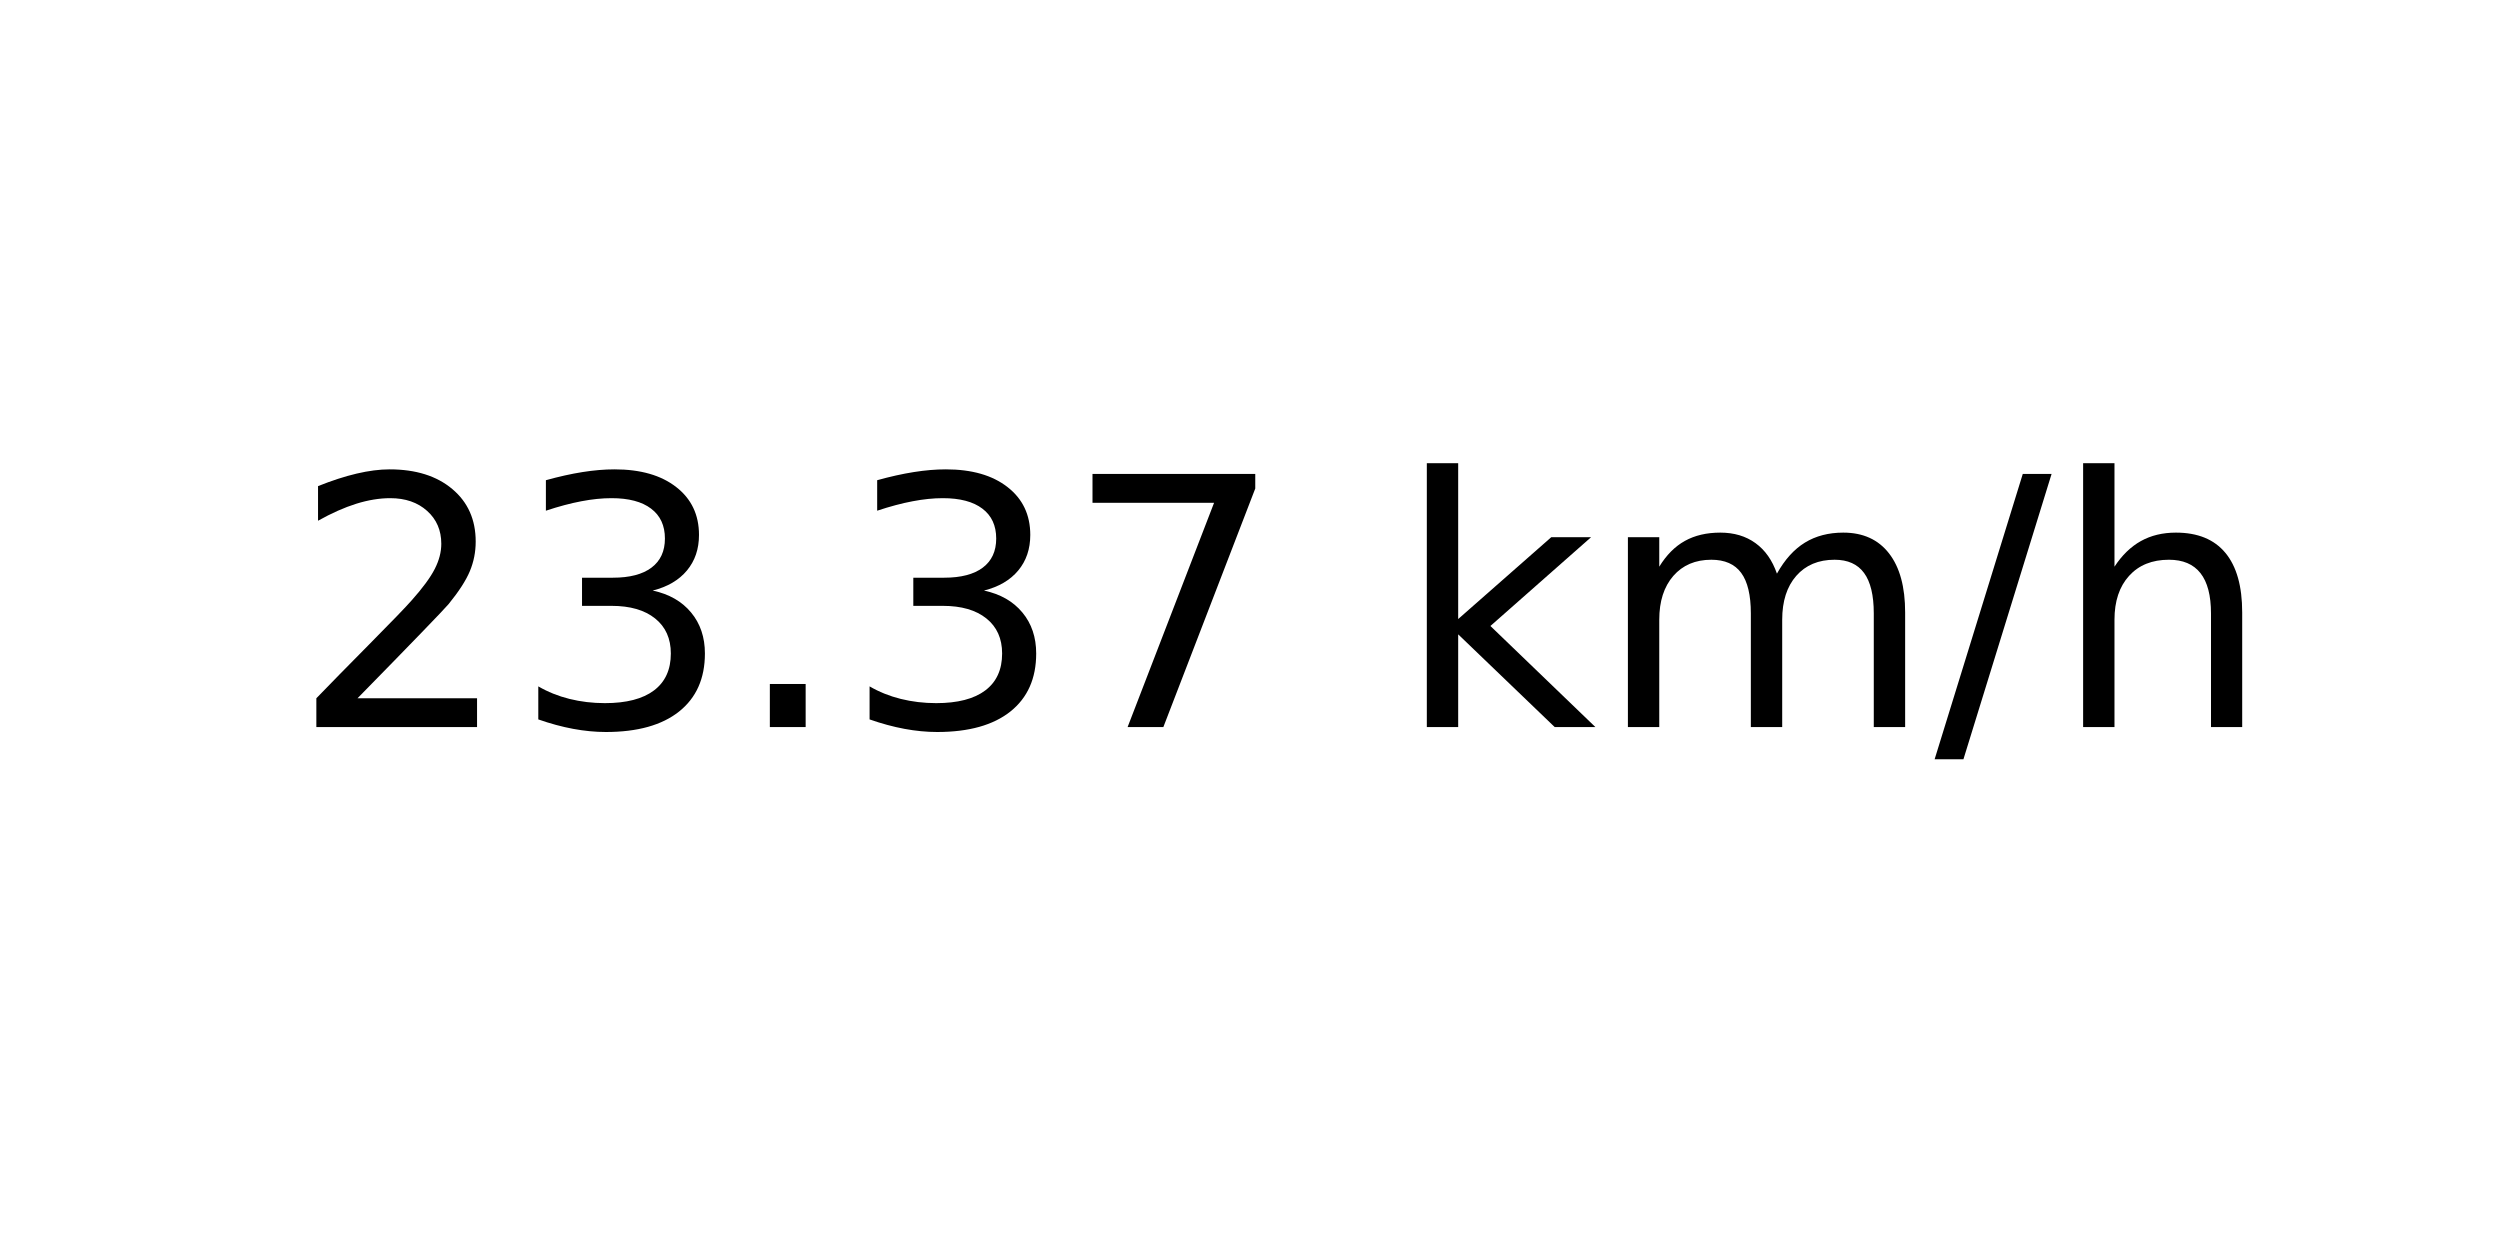
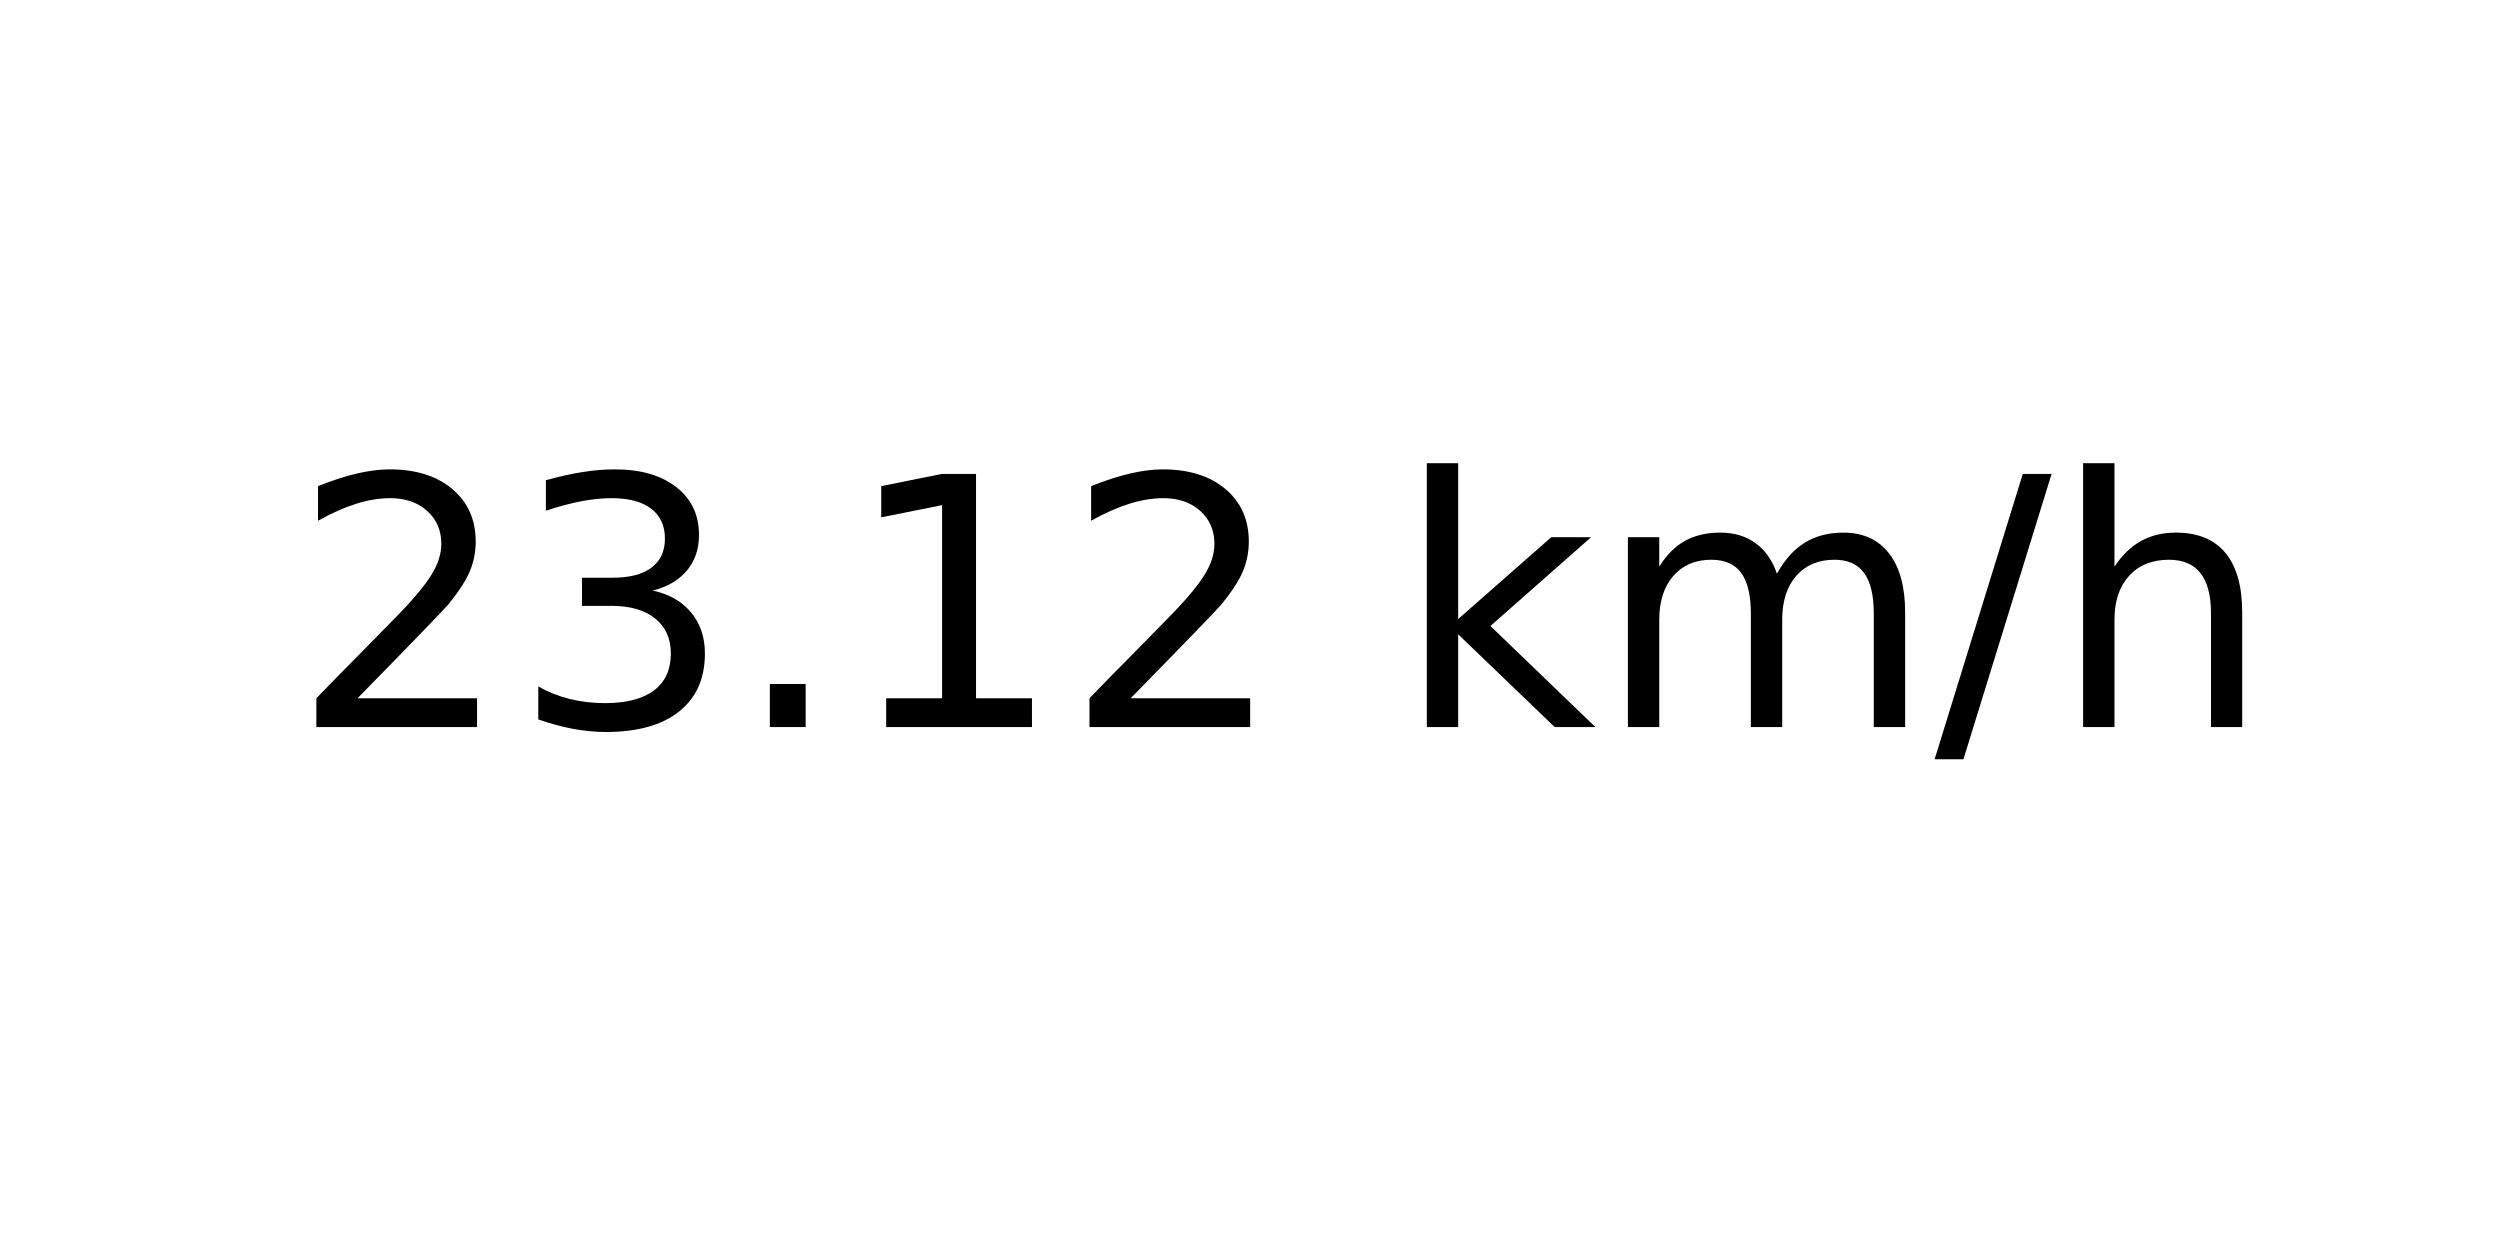
<svg xmlns="http://www.w3.org/2000/svg" xmlns:xlink="http://www.w3.org/1999/xlink" width="72pt" height="36pt" viewBox="0 0 72 36" version="1.1">
  <defs>
    <style type="text/css">*{stroke-linejoin: round; stroke-linecap: butt}</style>
  </defs>
  <g id="figure_1">
    <g id="axes_1">
      <g id="text_1">
        <g transform="translate(8.378125 20.93937) scale(0.1 -0.1)">
          <defs>
            <path id="DejaVuSans-32" d="M 1228 531  L 3431 531  L 3431 0  L 469 0  L 469 531  Q 828 903 1448 1529  Q 2069 2156 2228 2338  Q 2531 2678 2651 2914  Q 2772 3150 2772 3378  Q 2772 3750 2511 3984  Q 2250 4219 1831 4219  Q 1534 4219 1204 4116  Q 875 4013 500 3803  L 500 4441  Q 881 4594 1212 4672  Q 1544 4750 1819 4750  Q 2544 4750 2975 4387  Q 3406 4025 3406 3419  Q 3406 3131 3298 2873  Q 3191 2616 2906 2266  Q 2828 2175 2409 1742  Q 1991 1309 1228 531  z " transform="scale(0.015625)" />
            <path id="DejaVuSans-33" d="M 2597 2516  Q 3050 2419 3304 2112  Q 3559 1806 3559 1356  Q 3559 666 3084 287  Q 2609 -91 1734 -91  Q 1441 -91 1130 -33  Q 819 25 488 141  L 488 750  Q 750 597 1062 519  Q 1375 441 1716 441  Q 2309 441 2620 675  Q 2931 909 2931 1356  Q 2931 1769 2642 2001  Q 2353 2234 1838 2234  L 1294 2234  L 1294 2753  L 1863 2753  Q 2328 2753 2575 2939  Q 2822 3125 2822 3475  Q 2822 3834 2567 4026  Q 2313 4219 1838 4219  Q 1578 4219 1281 4162  Q 984 4106 628 3988  L 628 4550  Q 988 4650 1302 4700  Q 1616 4750 1894 4750  Q 2613 4750 3031 4423  Q 3450 4097 3450 3541  Q 3450 3153 3228 2886  Q 3006 2619 2597 2516  z " transform="scale(0.015625)" />
            <path id="DejaVuSans-2e" d="M 684 794  L 1344 794  L 1344 0  L 684 0  L 684 794  z " transform="scale(0.015625)" />
-             <path id="DejaVuSans-37" d="M 525 4666  L 3525 4666  L 3525 4397  L 1831 0  L 1172 0  L 2766 4134  L 525 4134  L 525 4666  z " transform="scale(0.015625)" />
+             <path id="DejaVuSans-31" d="M 794 531  L 1825 531  L 1825 4091  L 703 3866  L 703 4441  L 1819 4666  L 2450 4666  L 2450 531  L 3481 531  L 3481 0  L 794 0  L 794 531  z " transform="scale(0.015625)" />
            <path id="DejaVuSans-20" transform="scale(0.015625)" />
            <path id="DejaVuSans-6b" d="M 581 4863  L 1159 4863  L 1159 1991  L 2875 3500  L 3609 3500  L 1753 1863  L 3688 0  L 2938 0  L 1159 1709  L 1159 0  L 581 0  L 581 4863  z " transform="scale(0.015625)" />
            <path id="DejaVuSans-6d" d="M 3328 2828  Q 3544 3216 3844 3400  Q 4144 3584 4550 3584  Q 5097 3584 5394 3201  Q 5691 2819 5691 2113  L 5691 0  L 5113 0  L 5113 2094  Q 5113 2597 4934 2840  Q 4756 3084 4391 3084  Q 3944 3084 3684 2787  Q 3425 2491 3425 1978  L 3425 0  L 2847 0  L 2847 2094  Q 2847 2600 2669 2842  Q 2491 3084 2119 3084  Q 1678 3084 1418 2786  Q 1159 2488 1159 1978  L 1159 0  L 581 0  L 581 3500  L 1159 3500  L 1159 2956  Q 1356 3278 1631 3431  Q 1906 3584 2284 3584  Q 2666 3584 2933 3390  Q 3200 3197 3328 2828  z " transform="scale(0.015625)" />
            <path id="DejaVuSans-2f" d="M 1625 4666  L 2156 4666  L 531 -594  L 0 -594  L 1625 4666  z " transform="scale(0.015625)" />
            <path id="DejaVuSans-68" d="M 3513 2113  L 3513 0  L 2938 0  L 2938 2094  Q 2938 2591 2744 2837  Q 2550 3084 2163 3084  Q 1697 3084 1428 2787  Q 1159 2491 1159 1978  L 1159 0  L 581 0  L 581 4863  L 1159 4863  L 1159 2956  Q 1366 3272 1645 3428  Q 1925 3584 2291 3584  Q 2894 3584 3203 3211  Q 3513 2838 3513 2113  z " transform="scale(0.015625)" />
          </defs>
          <use xlink:href="#DejaVuSans-32" />
          <use xlink:href="#DejaVuSans-33" x="63.623" />
          <use xlink:href="#DejaVuSans-2e" x="127.246" />
-           <use xlink:href="#DejaVuSans-33" x="159.033" />
-           <use xlink:href="#DejaVuSans-37" x="222.656" />
+           <use xlink:href="#DejaVuSans-31" x="159.033" />
+           <use xlink:href="#DejaVuSans-32" x="222.656" />
          <use xlink:href="#DejaVuSans-20" x="286.279" />
          <use xlink:href="#DejaVuSans-6b" x="318.066" />
          <use xlink:href="#DejaVuSans-6d" x="375.977" />
          <use xlink:href="#DejaVuSans-2f" x="473.389" />
          <use xlink:href="#DejaVuSans-68" x="507.08" />
        </g>
      </g>
    </g>
  </g>
</svg>
